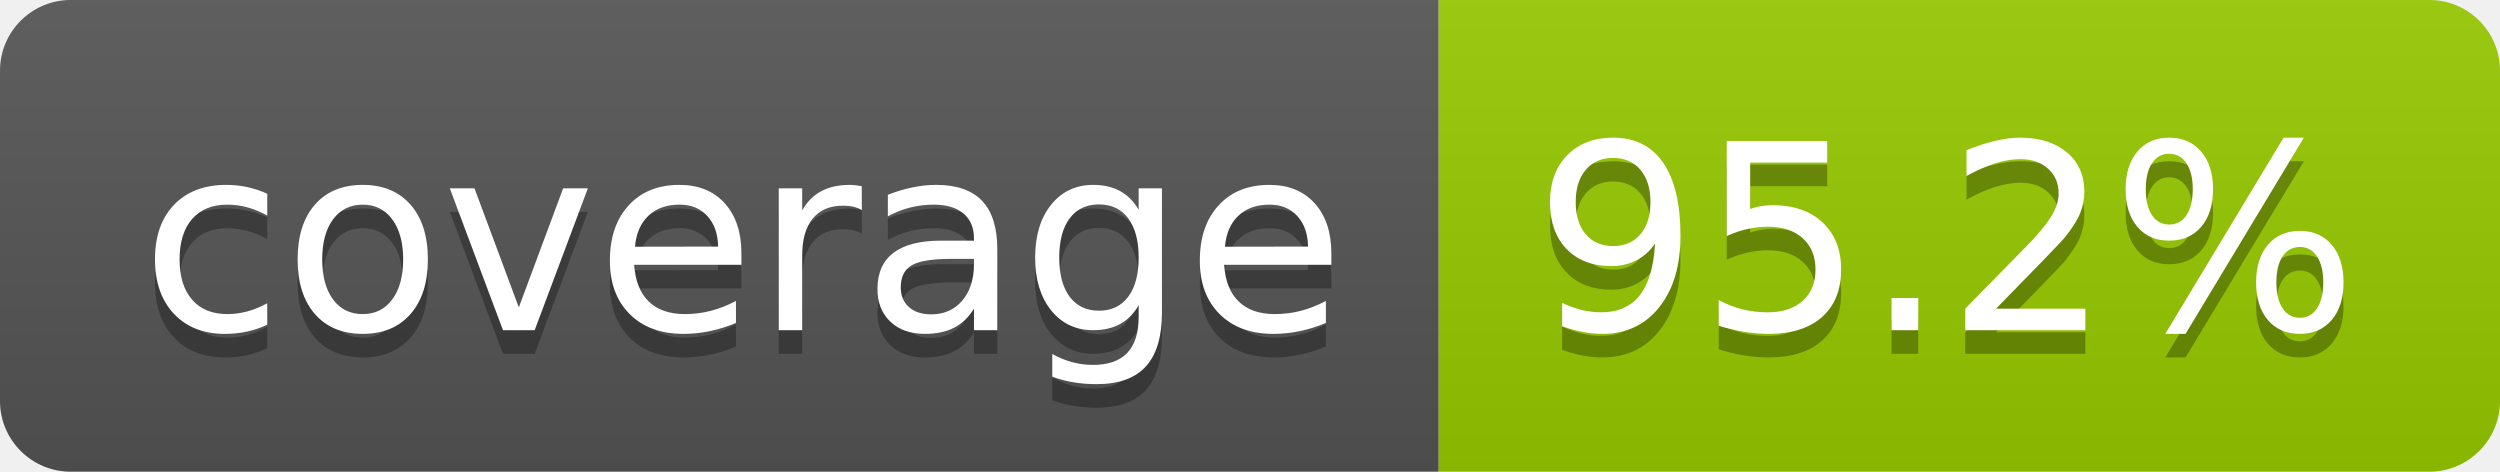
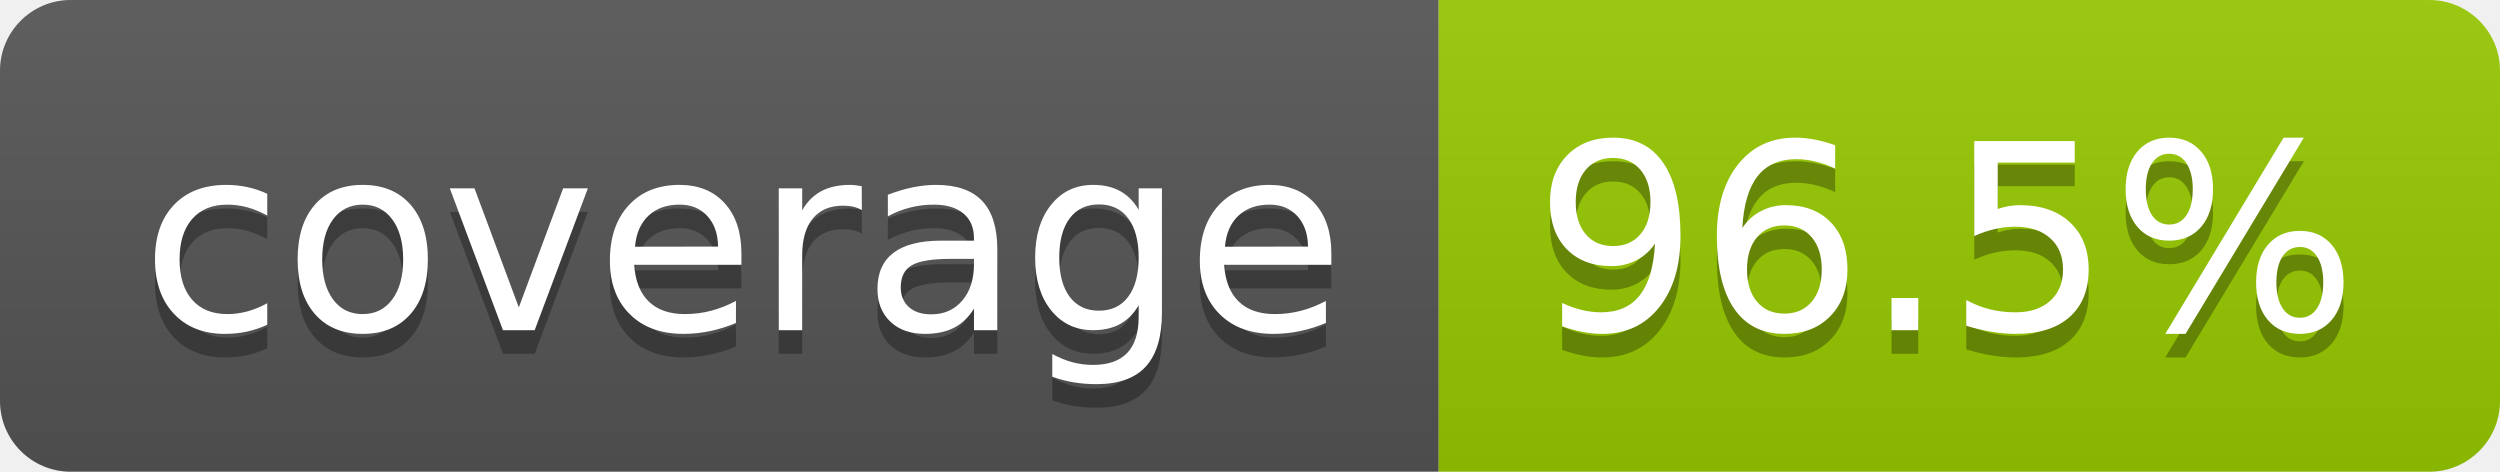
- <svg xmlns="http://www.w3.org/2000/svg" width="106" height="20" role="img" aria-label="coverage: 95.2%">
+ <svg xmlns="http://www.w3.org/2000/svg" width="106" height="20" role="img" aria-label="coverage: 96.5%">
  <linearGradient id="s" x2="0" y2="100%">
    <stop offset="0" stop-color="#bbb" stop-opacity=".1" />
    <stop offset="1" stop-opacity=".1" />
  </linearGradient>
  <clipPath id="r">
    <rect width="106" height="20" rx="3" fill="#fff" />
  </clipPath>
  <g clip-path="url(#r)">
    <rect width="61" height="20" fill="#555" />
    <rect x="61" width="45" height="20" fill="#97ca00" />
    <rect width="106" height="20" fill="url(#s)" />
  </g>
  <g fill="#fff" text-anchor="middle" font-family="Verdana,Geneva,DejaVu Sans,sans-serif" text-rendering="geometricPrecision" font-size="110">
    <text aria-hidden="true" x="315" y="150" fill="#010101" fill-opacity=".3" transform="scale(.1)" textLength="510">coverage</text>
    <text x="315" y="140" transform="scale(.1)" fill="#fff" textLength="510">coverage</text>
-     <text aria-hidden="true" x="825" y="150" fill="#010101" fill-opacity=".3" transform="scale(.1)" textLength="350">95.2%</text>
-     <text x="825" y="140" transform="scale(.1)" fill="#fff" textLength="350">95.2%</text>
+     <text aria-hidden="true" x="825" y="150" fill="#010101" fill-opacity=".3" transform="scale(.1)" textLength="350">96.5%</text>
+     <text x="825" y="140" transform="scale(.1)" fill="#fff" textLength="350">96.5%</text>
  </g>
</svg>
